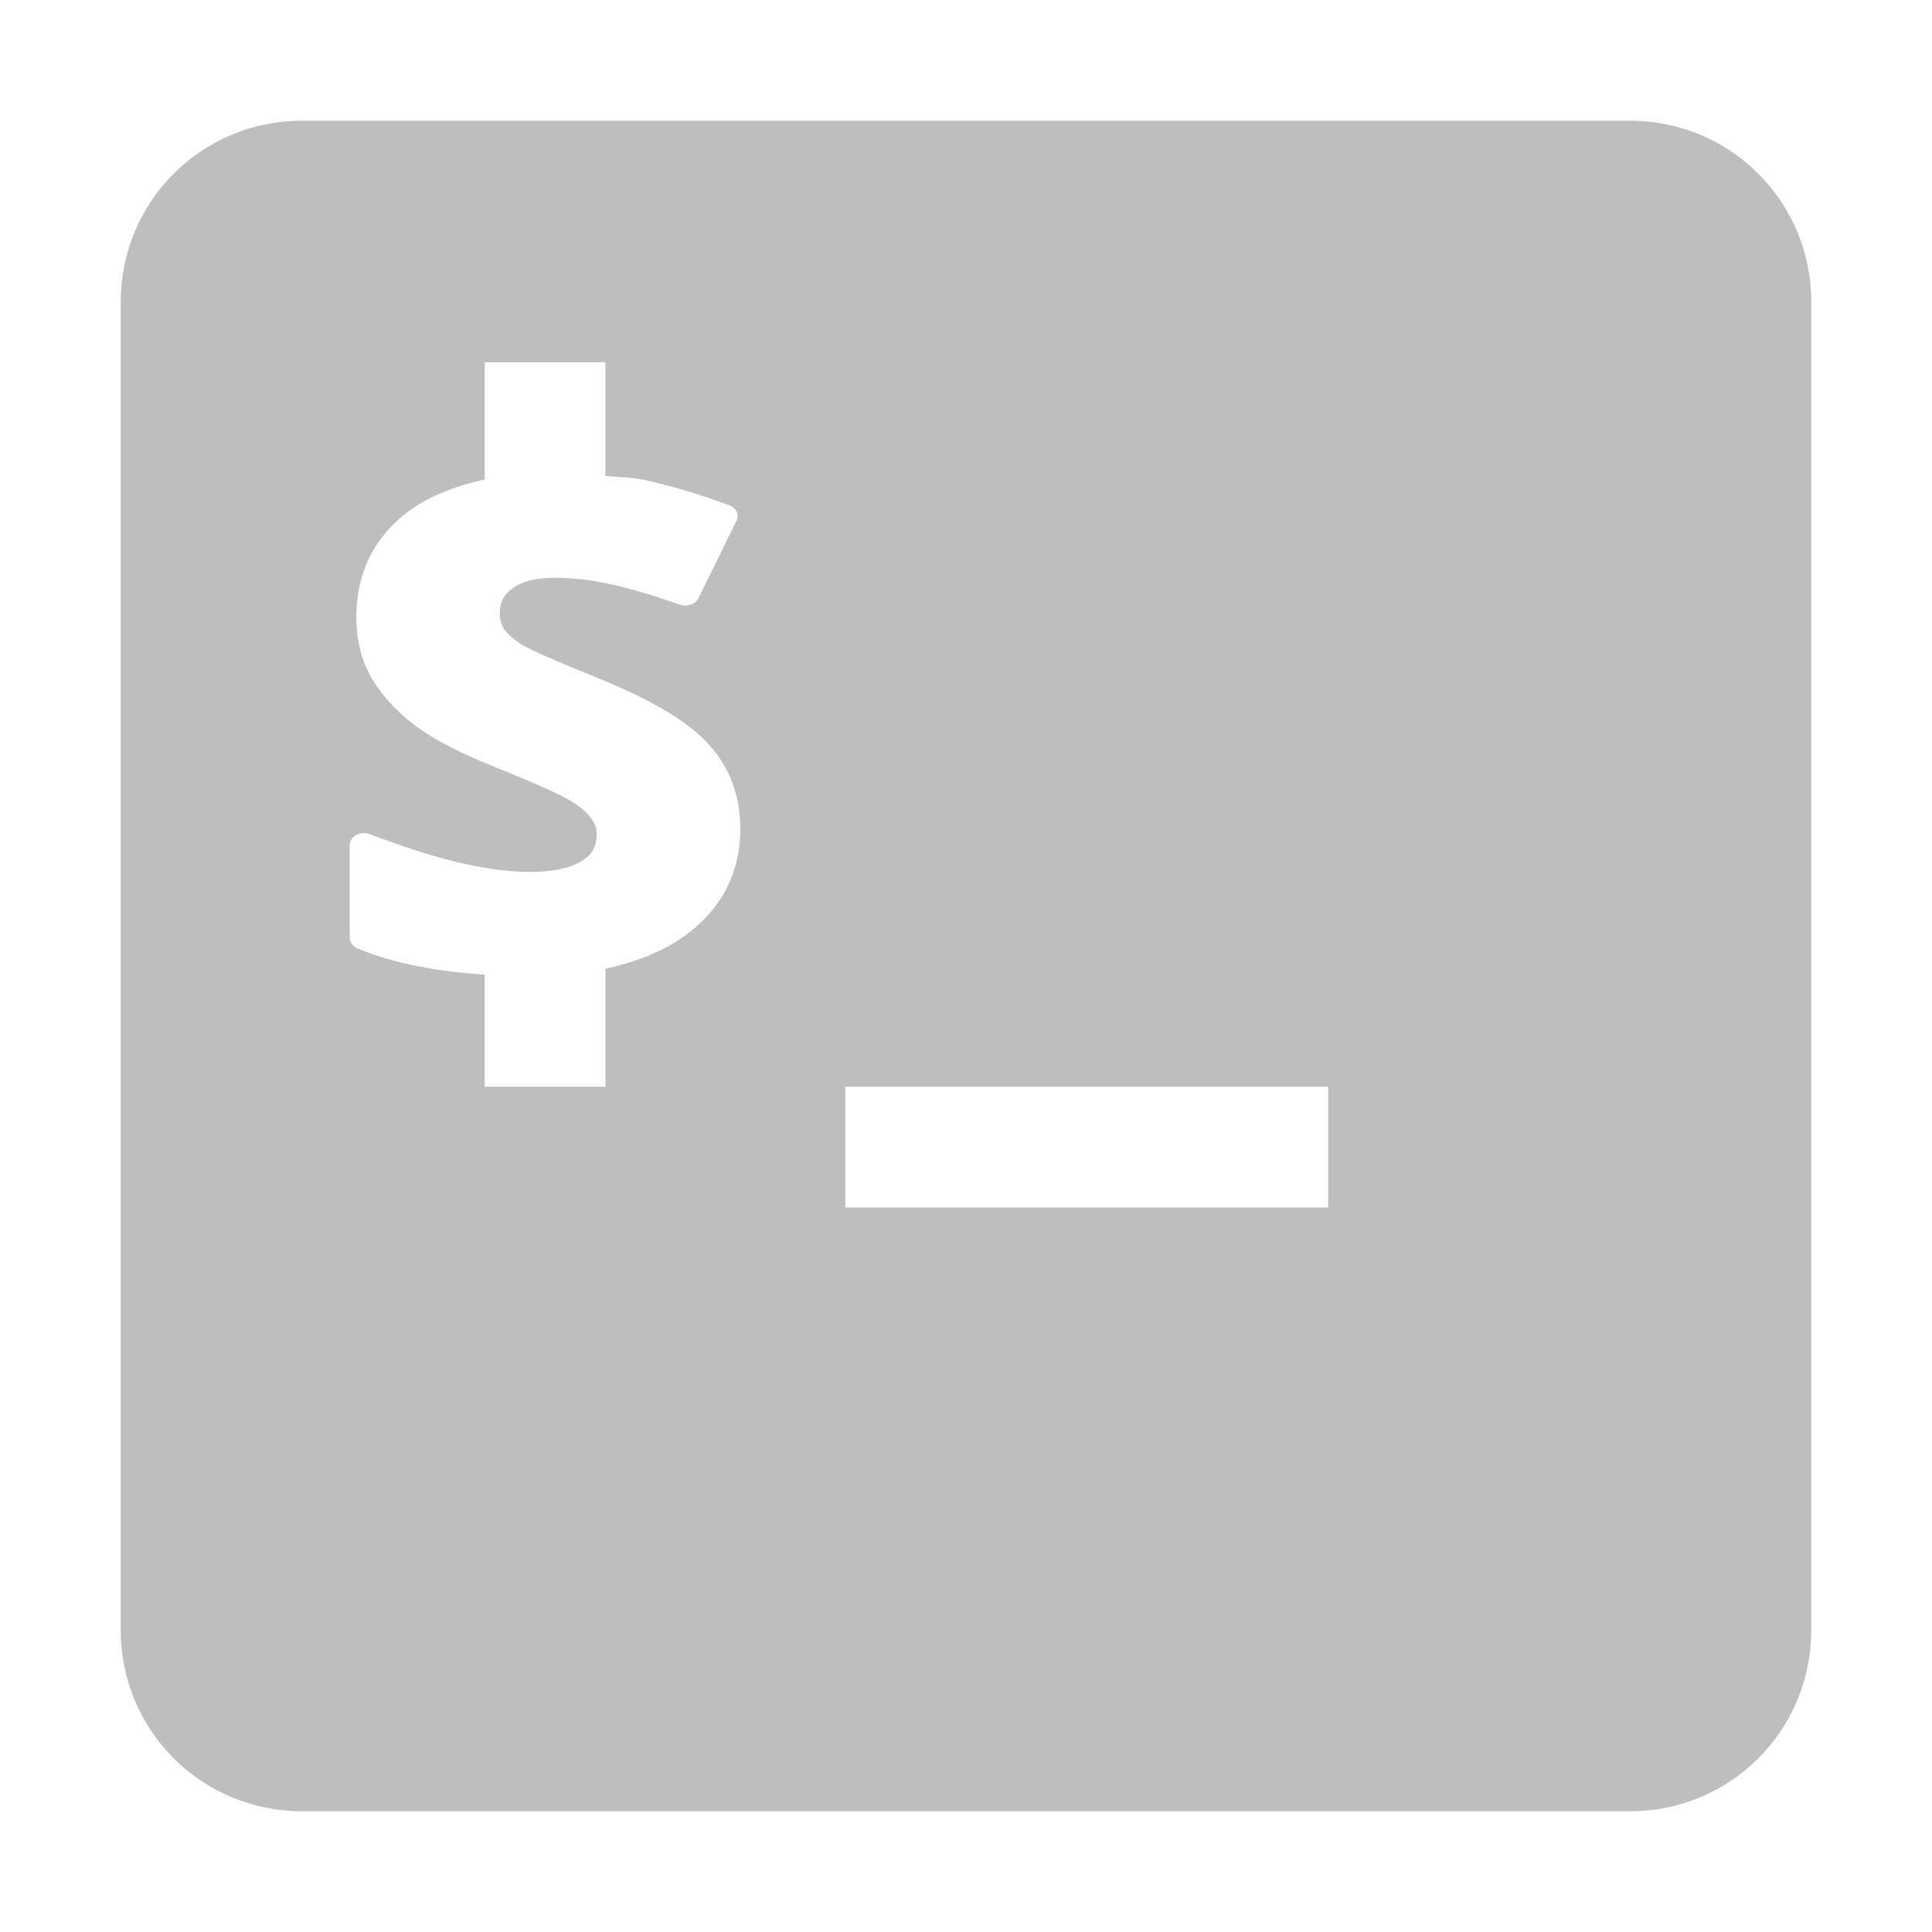
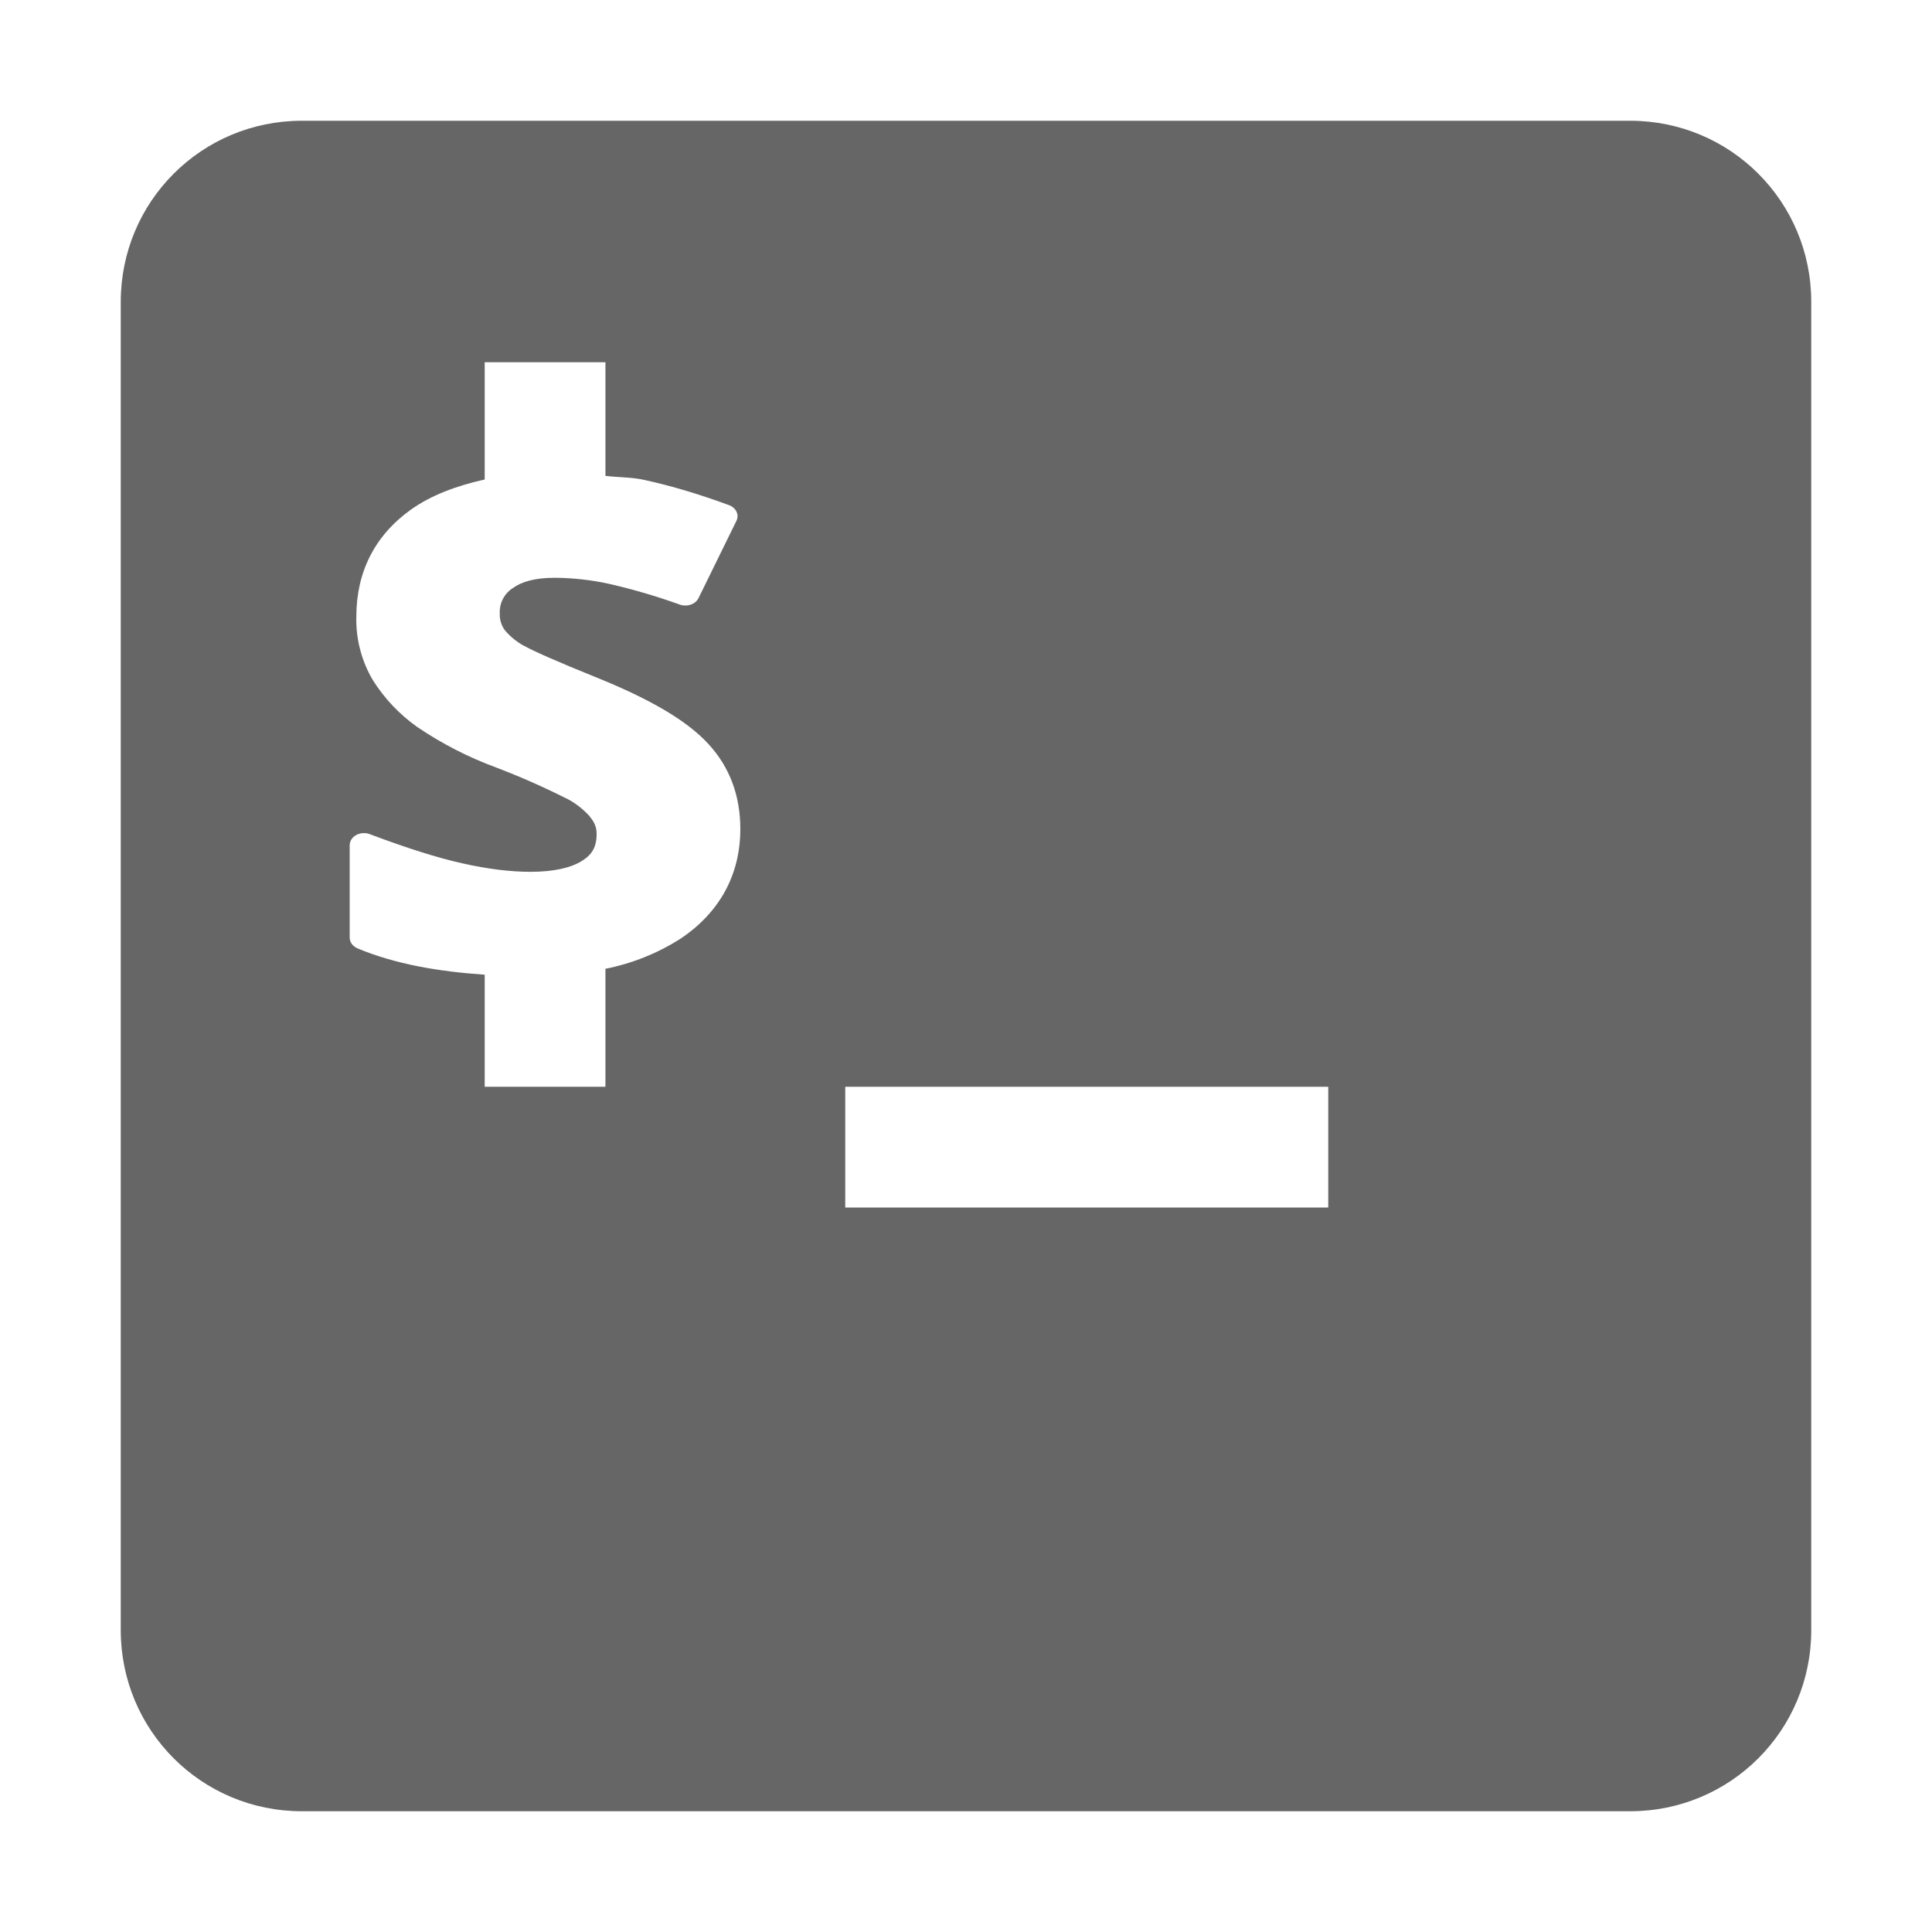
- <svg xmlns="http://www.w3.org/2000/svg" version="1.1" width="16" height="16" id="svg4060">
-   <defs id="defs4062" />
-   <path style="color:#000000;display:inline;overflow:visible;visibility:visible;fill:#bebebe;fill-opacity:1;fill-rule:nonzero;stroke:none;stroke-width:1;marker:none;enable-background:accumulate" d="M 2.5 1 C 1.669 1 1 1.669 1 2.5 L 1 13.5 C 1 14.331 1.669 15 2.5 15 L 13.5 15 C 14.331 15 15 14.331 15 13.5 L 15 2.5 C 15 1.669 14.331 1 13.5 1 L 2.5 1 z M 4.014 3 L 5.014 3 L 5.014 3.941 C 5.121 3.953 5.235 3.952 5.338 3.975 C 5.563 4.024 5.797 4.095 6.039 4.184 A 0.118 0.099 0 0 1 6.1 4.312 L 5.785 4.953 A 0.118 0.099 0 0 1 5.633 5.008 C 5.391 4.924 5.192 4.866 5.039 4.834 C 4.887 4.802 4.738 4.785 4.594 4.785 C 4.428 4.785 4.318 4.818 4.246 4.871 C 4.171 4.926 4.139 4.987 4.139 5.08 C 4.139 5.137 4.152 5.178 4.18 5.217 C 4.208 5.255 4.261 5.302 4.336 5.348 L 4.338 5.348 C 4.411 5.389 4.619 5.481 4.941 5.611 C 5.38 5.789 5.69 5.967 5.869 6.164 C 6.046 6.357 6.131 6.594 6.131 6.865 C 6.131 7.24 5.963 7.554 5.637 7.773 C 5.464 7.891 5.252 7.97 5.014 8.023 L 5.014 9 L 4.014 9 L 4.014 8.072 C 3.633 8.046 3.275 7.985 2.963 7.855 A 0.118 0.099 0 0 1 2.896 7.766 L 2.896 6.998 A 0.118 0.099 0 0 1 3.062 6.908 C 3.37 7.024 3.626 7.105 3.83 7.15 C 4.038 7.197 4.227 7.221 4.393 7.221 C 4.591 7.221 4.729 7.185 4.814 7.133 C 4.9 7.081 4.941 7.019 4.941 6.906 C 4.941 6.849 4.922 6.807 4.885 6.764 A 0.118 0.099 0 0 0 4.885 6.762 C 4.845 6.714 4.782 6.663 4.693 6.613 A 0.118 0.099 0 0 0 4.691 6.613 C 4.609 6.567 4.41 6.477 4.111 6.357 C 3.824 6.243 3.607 6.132 3.453 6.02 C 3.302 5.909 3.179 5.781 3.088 5.633 C 2.994 5.48 2.951 5.303 2.951 5.107 C 2.951 4.741 3.102 4.436 3.402 4.221 C 3.571 4.101 3.78 4.023 4.014 3.971 L 4.014 3 z M 7 9 L 11 9 L 11 10 L 7 10 L 7 9 z " id="path3891" />
+ <svg xmlns="http://www.w3.org/2000/svg" height="16" width="16">
+   <g color="#000" transform="translate(-872 -552)">
+     <path d="M874.5 553c-.831 0-1.5.669-1.5 1.5v11c0 .831.669 1.5 1.5 1.5h11c.831 0 1.5-.669 1.5-1.5v-11c0-.831-.669-1.5-1.5-1.5zm1.514 2h1v.941c.107.013.22.01.324.034.225.049.46.12.701.209a.118.1 0 0 1 .06.129l-.314.64a.118.1 0 0 1-.152.055 5.054 5.054 0 0 0-.594-.174 2.162 2.162 0 0 0-.445-.049c-.166 0-.276.033-.348.086a.235.235 0 0 0-.107.21.22.22 0 0 0 .04.136.562.562 0 0 0 .157.13h.002c.073.042.28.134.603.264.44.178.749.356.928.553.177.193.262.43.262.701 0 .376-.168.689-.494.908a1.807 1.807 0 0 1-.623.25V561h-1v-.928c-.381-.026-.739-.087-1.051-.217a.118.1 0 0 1-.067-.09v-.767a.118.1 0 0 1 .166-.09c.308.116.564.197.768.242.208.047.397.07.563.07.198 0 .336-.035.421-.087.086-.052.127-.114.127-.227 0-.057-.02-.1-.056-.142a.118.1 0 0 0 0-.002.678.678 0 0 0-.192-.149.118.1 0 0 0-.002 0 6.11 6.11 0 0 0-.58-.256 3.034 3.034 0 0 1-.658-.338 1.37 1.37 0 0 1-.365-.386.986.986 0 0 1-.137-.526c0-.366.15-.67.451-.886.169-.12.378-.198.612-.25zm2.986 6h4v1h-4z" fill="#666" overflow="visible" style="marker:none" />
+   </g>
</svg>
